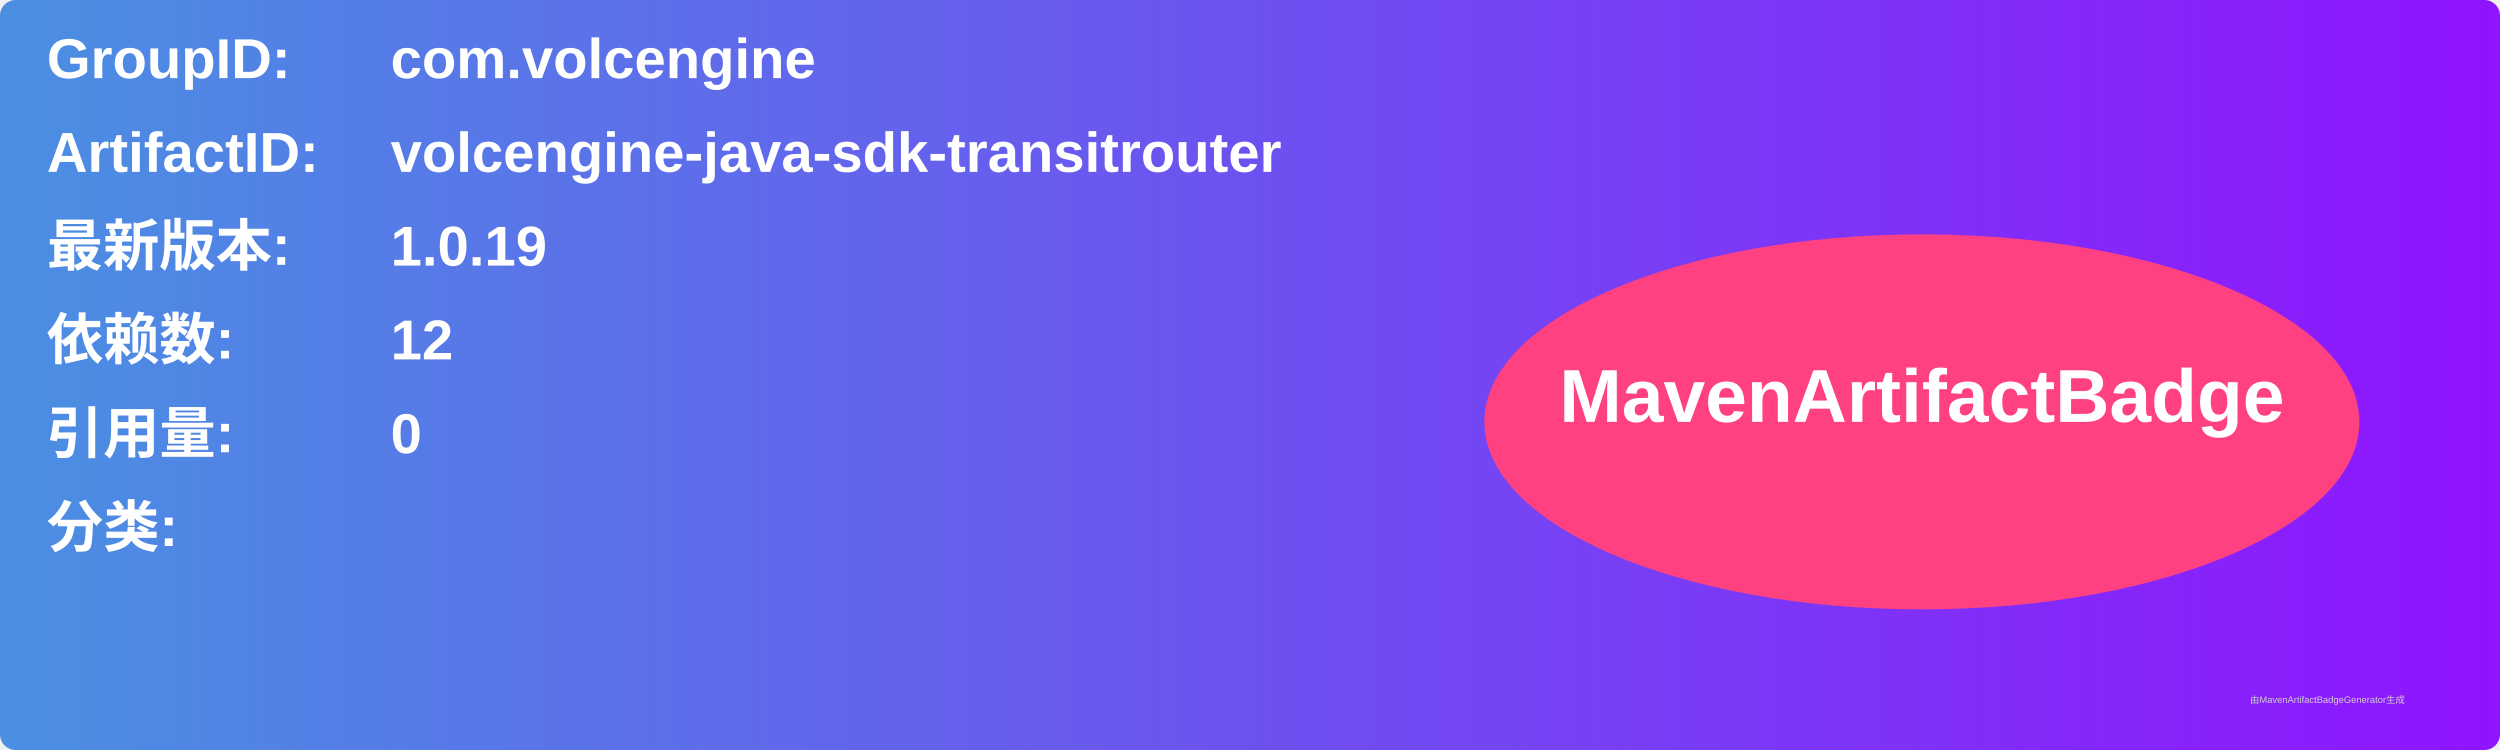
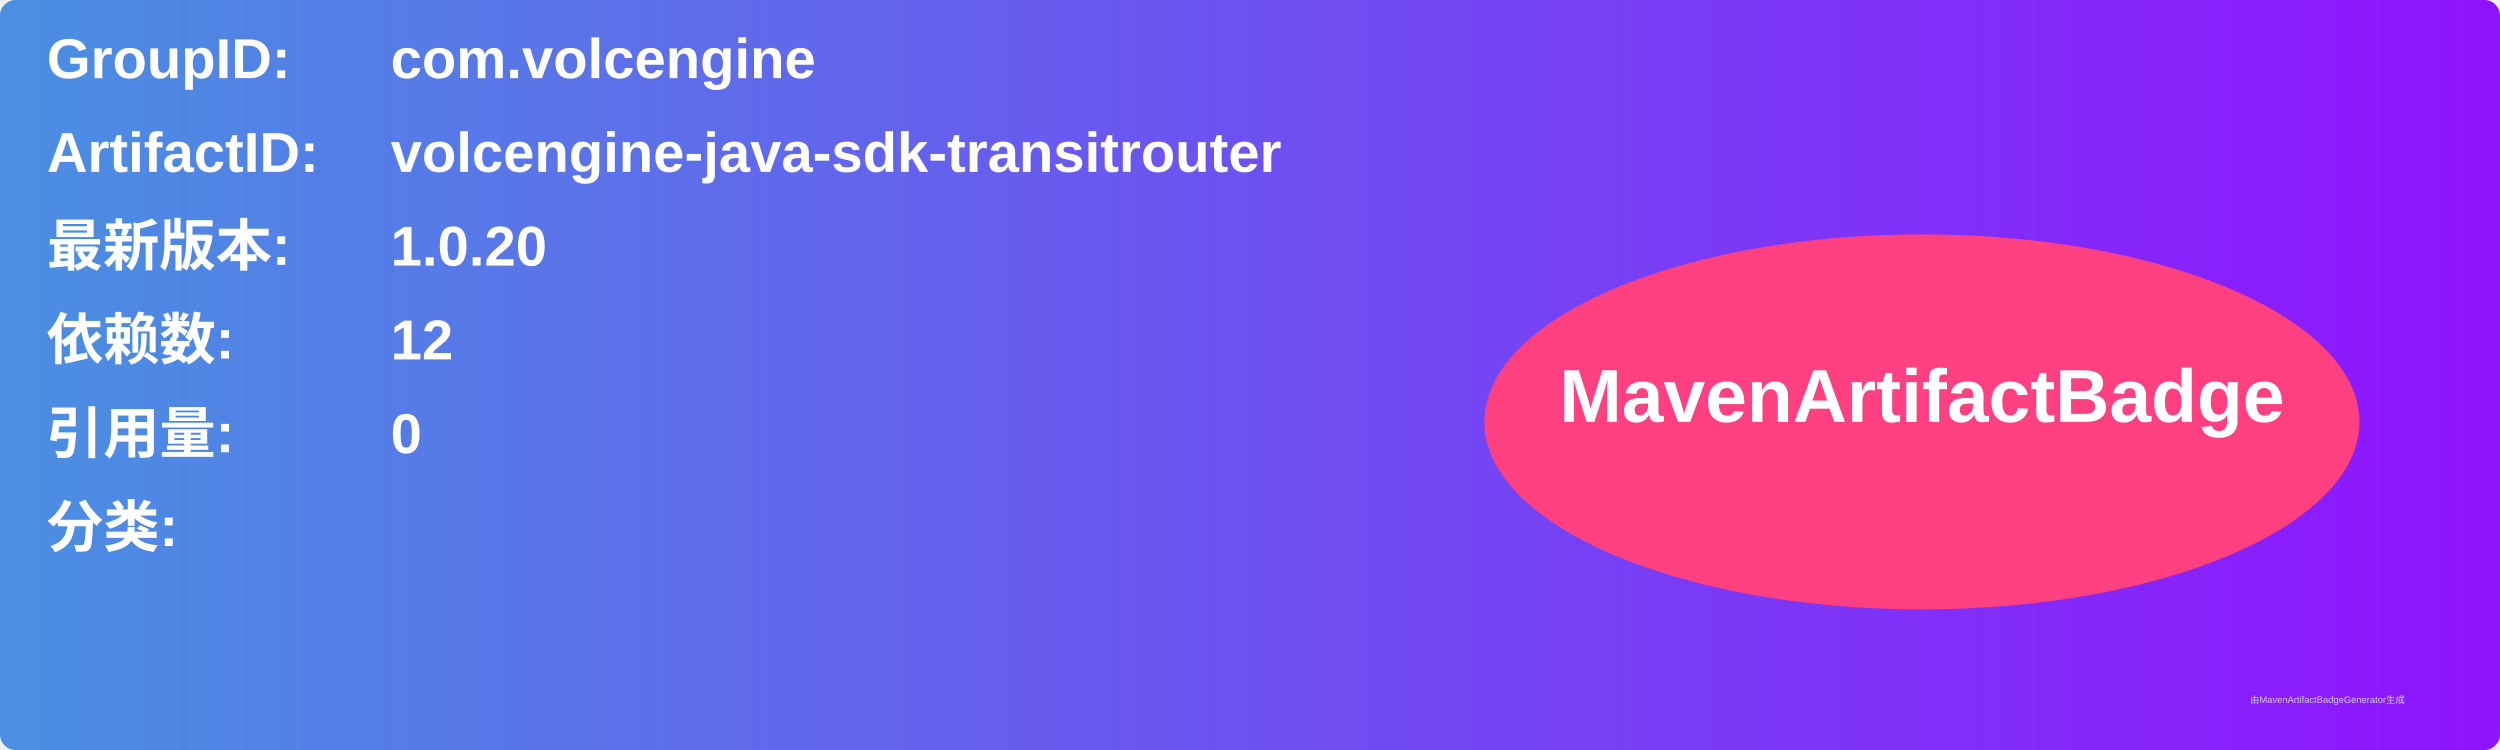
<svg xmlns="http://www.w3.org/2000/svg" width="800" height="240" viewBox="0 0 800 240">
  <linearGradient id="grad" x1="0%" y1="0%" x2="100%" y2="0%">
    <stop offset="0%" stop-color="#4a90e2" />
    <stop offset="100%" stop-color="#9013fe" />
  </linearGradient>
  <rect width="100%" height="100%" rx="5" ry="5" fill="url(#grad)" />
  <g transform="translate(15, 15)">
    <text x="0" y="10" font-family="Arial" font-size="18" fill="white" font-weight="bold" width="260">GroupID:</text>
    <text x="110" y="10" font-family="Arial" font-size="18" fill="white" font-weight="bold" width="460">com.volcengine</text>
    <text x="0" y="40" font-family="Arial" font-size="18" fill="white" font-weight="bold" width="260">ArtifactID:</text>
    <text x="110" y="40" font-family="Arial" font-size="18" fill="white" font-weight="bold" width="460">volcengine-java-sdk-transitrouter</text>
    <text x="0" y="70" font-family="Arial" font-size="18" fill="white" font-weight="bold">最新版本:</text>
    <text x="110" y="70" font-family="Arial" font-size="18" fill="white" font-weight="bold">
-       <tspan font-weight="bold">1.0.19</tspan>
+       <tspan font-weight="bold">1.0.20</tspan>
    </text>
    <text x="0" y="100" font-family="Arial" font-size="18" fill="white" font-weight="bold">依赖数: </text>
    <text x="110" y="100" font-family="Arial" font-size="18" fill="white">
      <tspan font-weight="bold">12</tspan>
    </text>
    <text x="0" y="130" font-family="Arial" font-size="18" fill="white" font-weight="bold">引用量: </text>
    <text x="110" y="130" font-family="Arial" font-size="18" fill="white">
      <tspan font-weight="bold">0</tspan>
    </text>
    <text x="0" y="160" font-family="Arial" font-size="18" fill="white" font-weight="bold">分类:</text>
    <text x="10" y="190" font-family="Arial" font-size="10" fill="white">
      <tspan font-weight="bold" />
    </text>
    <ellipse cx="600" cy="120" rx="140" ry="60" fill="#ff4081" />
    <text x="600" y="120" text-anchor="middle" font-family="Arial" font-size="24" fill="white" font-weight="bold">MavenArtifactBadge</text>
  </g>
  <text x="720" y="225" font-family="Arial" font-size="3" fill="#d0d0d0">由MavenArtifactBadgeGenerator生成</text>
</svg>
